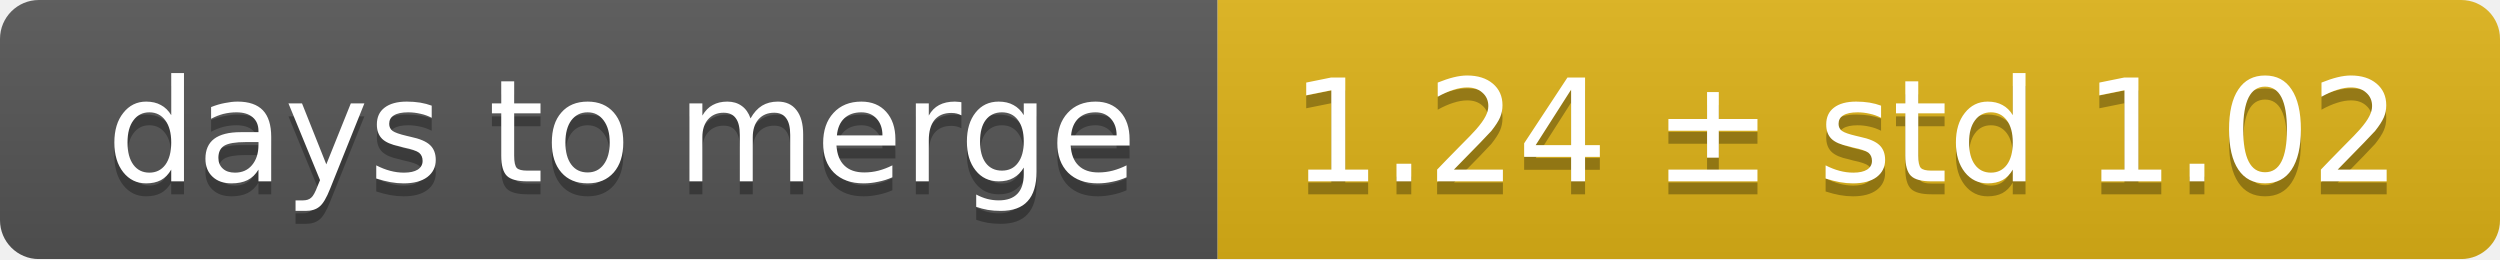
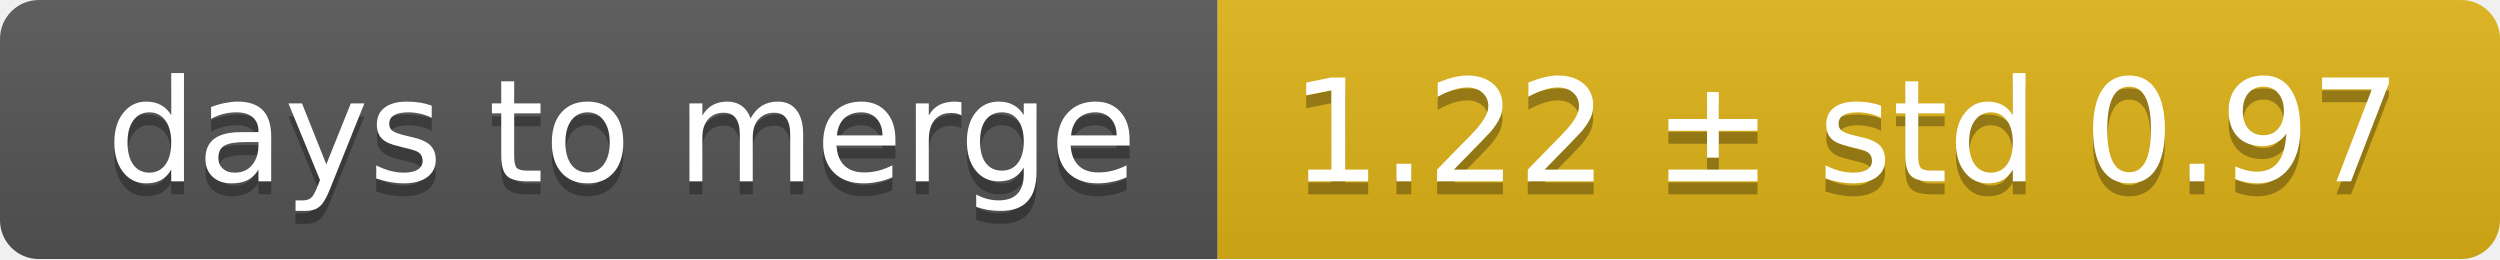
<svg xmlns="http://www.w3.org/2000/svg" width="193" height="20">
  <linearGradient id="smooth" x2="0" y2="100%">
    <stop offset="0" stop-color="#bbb" stop-opacity=".1" />
    <stop offset="1" stop-opacity=".1" />
  </linearGradient>
  <mask id="round">
    <rect width="193" height="20" rx="3" fill="#fff" />
  </mask>
  <g mask="url(#round)">
    <rect width="94" height="20" fill="#555" />
    <rect x="94" width="99" height="20" fill="#dfb317" />
    <rect width="193" height="20" fill="url(#smooth)" />
  </g>
  <g fill="#fff" text-anchor="middle" font-family="DejaVu Sans,Verdana,Geneva,sans-serif" font-size="11">
    <text x="48" y="15" fill="#010101" fill-opacity=".3">days to merge</text>
    <text x="48" y="14">days to merge</text>
-     <text x="142.5" y="15" fill="#010101" fill-opacity=".3">1.24 ± std 1.02</text>
-     <text x="142.5" y="14">1.24 ± std 1.02</text>
+     <text x="142.5" y="15" fill="#010101" fill-opacity=".3">1.22 ± std 0.97</text>
+     <text x="142.5" y="14">1.22 ± std 0.97</text>
  </g>
</svg>
